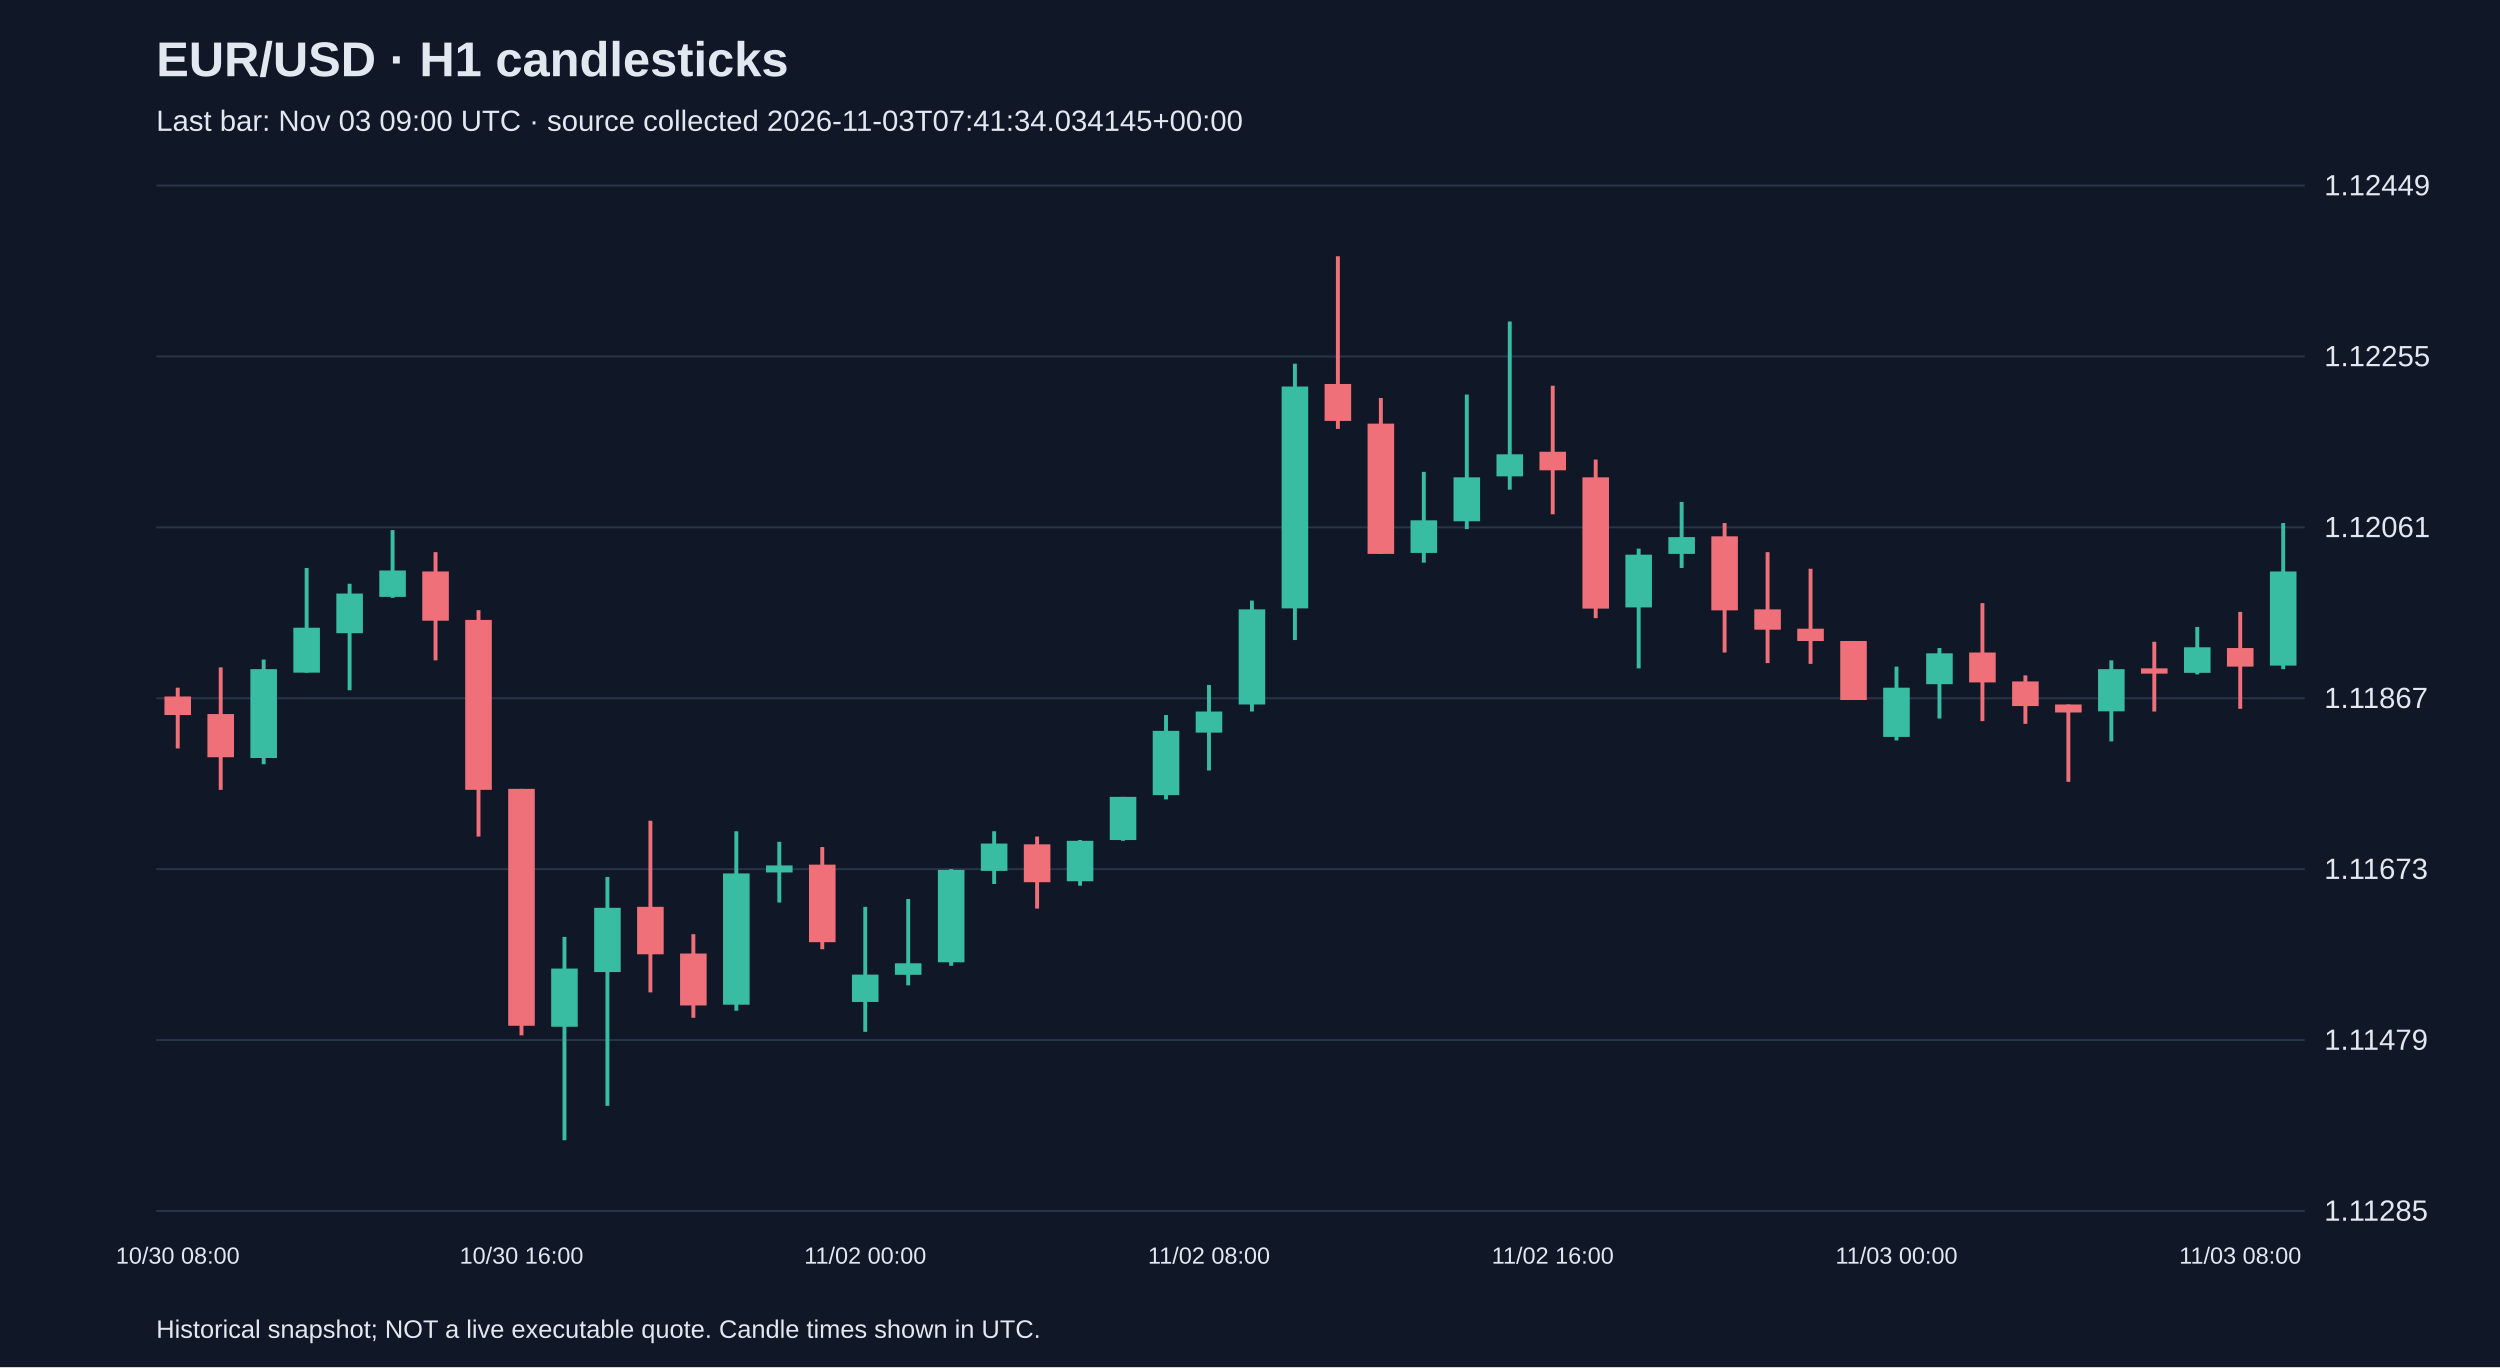
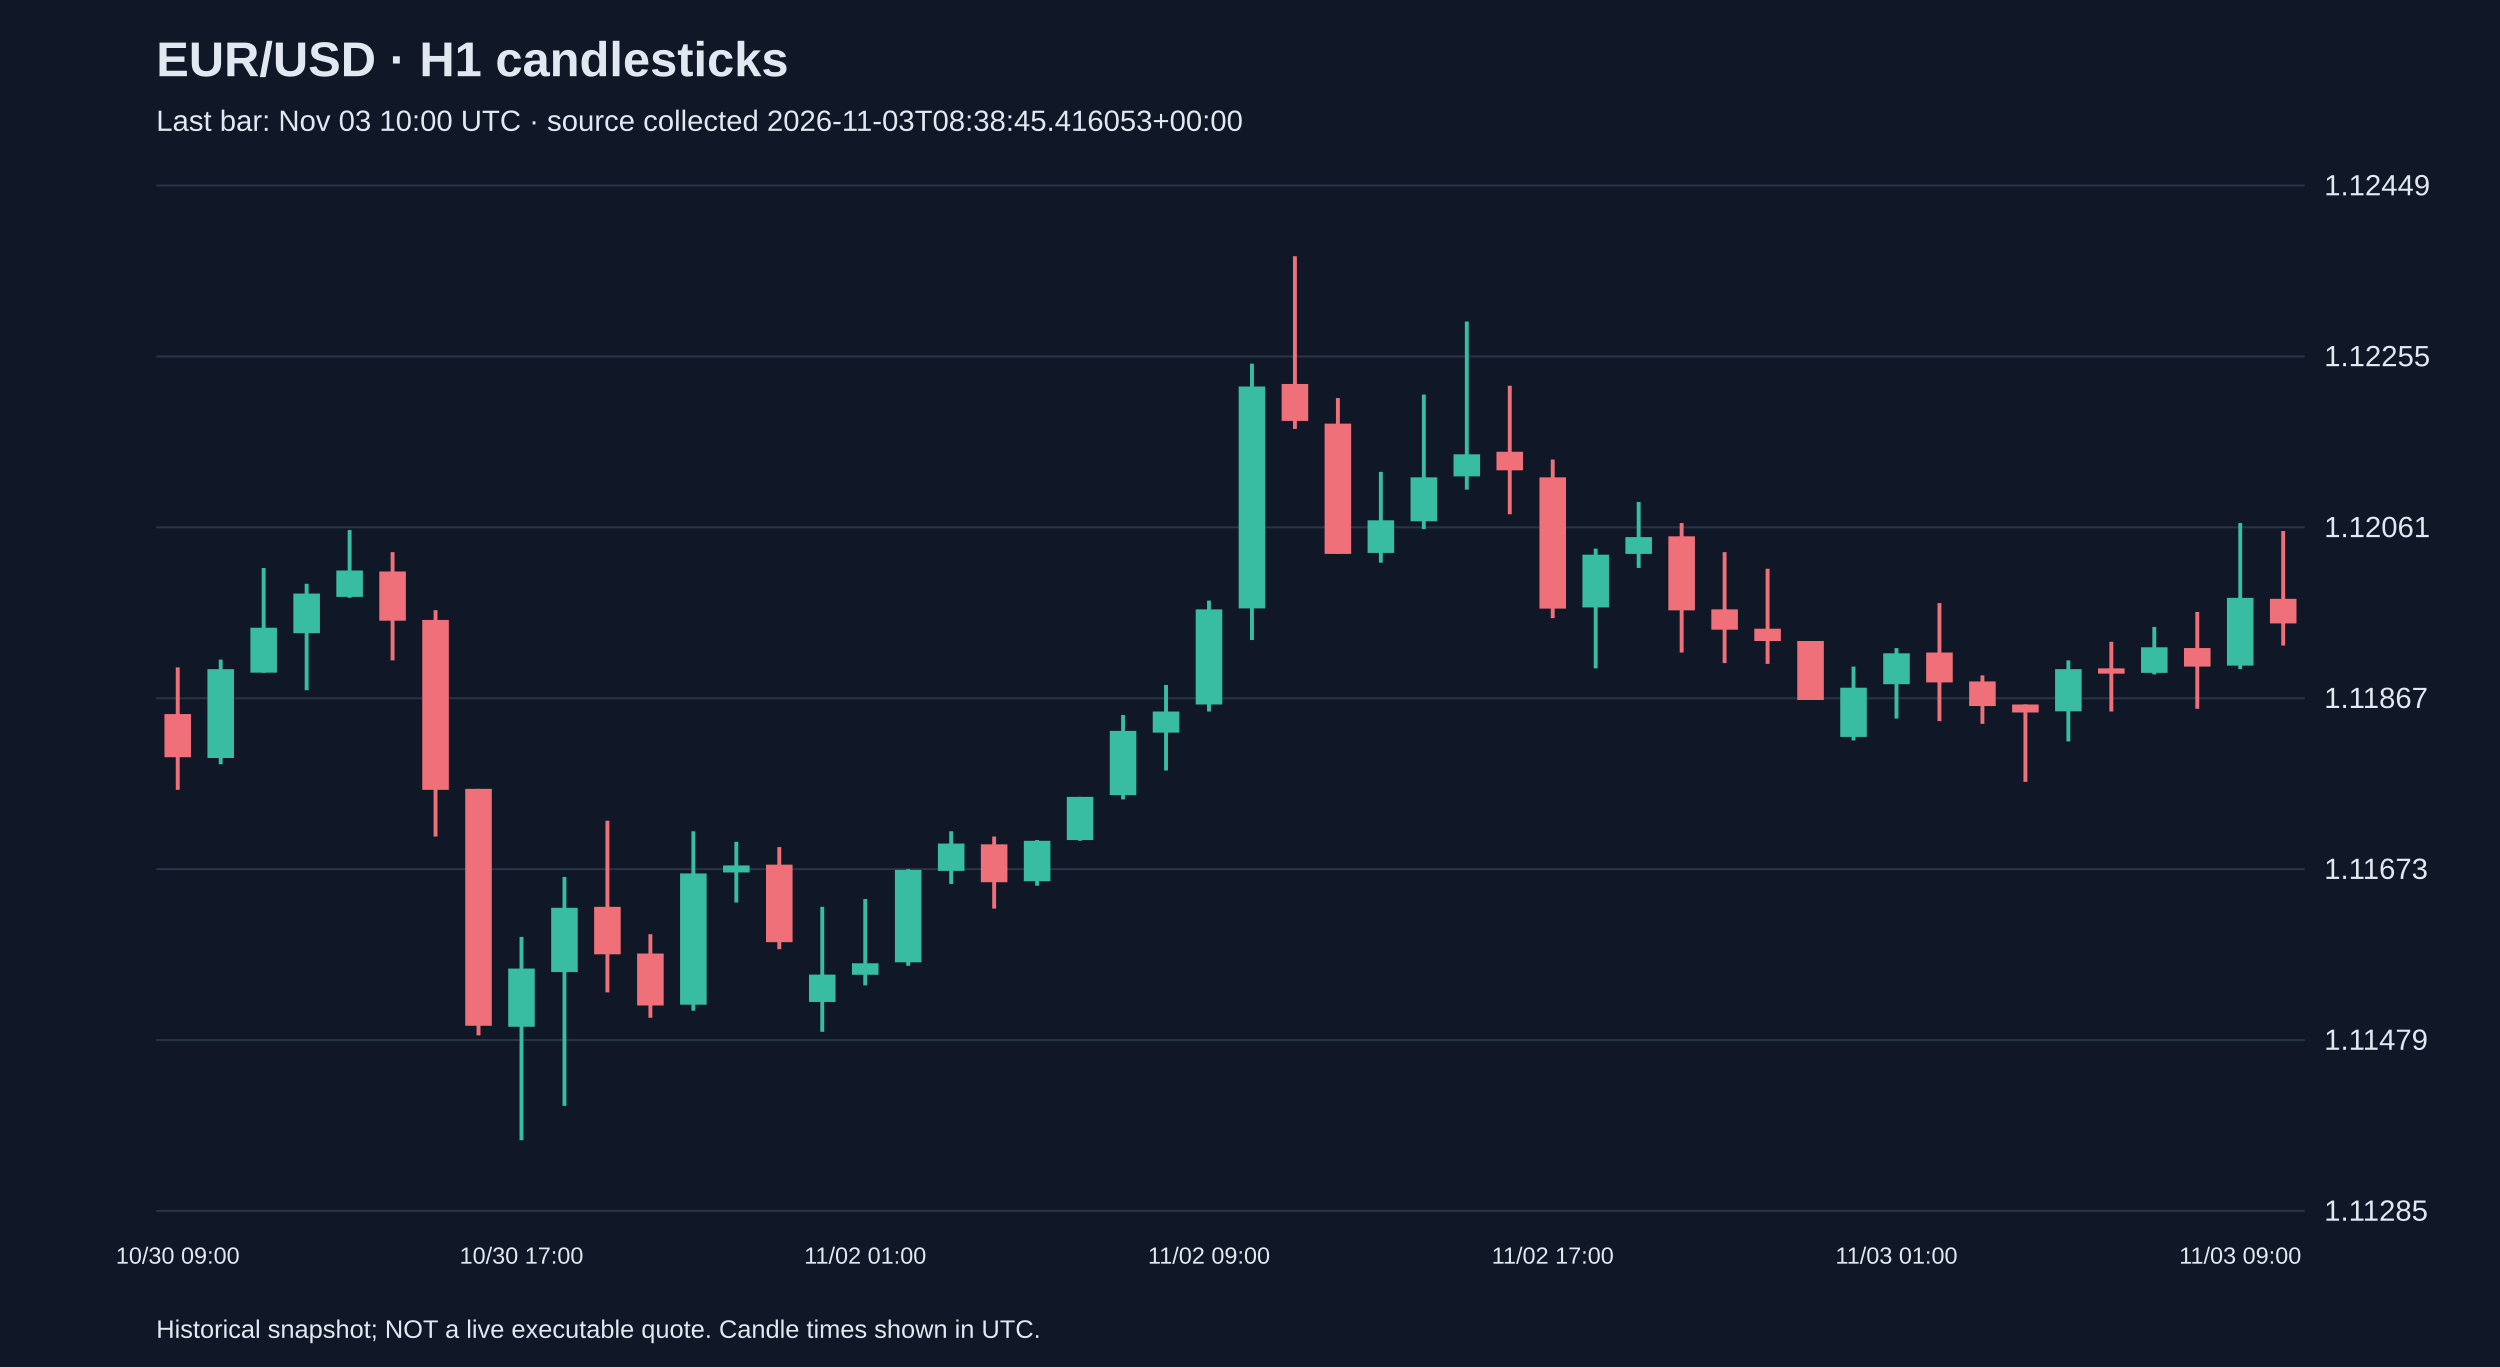
<svg xmlns="http://www.w3.org/2000/svg" viewBox="0 0 1280 700">
  <rect width="100%" height="100%" fill="#101827" />
  <style>text{font-family:Arial,sans-serif;fill:#e2e8f0}</style>
  <text x="80" y="39" font-size="25" font-weight="bold">EUR/USD · H1 candlesticks</text>
-   <text x="80" y="67" font-size="15" fill="#a6b1c5">Last bar: Nov 03 09:00 UTC · source collected 2026-11-03T07:41:34.034145+00:00</text>
+   <text x="80" y="67" font-size="15" fill="#a6b1c5">Last bar: Nov 03 10:00 UTC · source collected 2026-11-03T08:38:45.416053+00:00</text>
  <line x1="80" y1="620.0" x2="1180" y2="620.0" stroke="#283548" />
  <text x="1190" y="625.0" font-size="15">1.11285</text>
  <line x1="80" y1="532.5" x2="1180" y2="532.5" stroke="#283548" />
  <text x="1190" y="537.5" font-size="15">1.11479</text>
  <line x1="80" y1="445.0" x2="1180" y2="445.0" stroke="#283548" />
  <text x="1190" y="450.0" font-size="15">1.11673</text>
  <line x1="80" y1="357.5" x2="1180" y2="357.5" stroke="#283548" />
  <text x="1190" y="362.5" font-size="15">1.11867</text>
  <line x1="80" y1="270.0" x2="1180" y2="270.0" stroke="#283548" />
  <text x="1190" y="275.0" font-size="15">1.12061</text>
  <line x1="80" y1="182.5" x2="1180" y2="182.5" stroke="#283548" />
  <text x="1190" y="187.5" font-size="15">1.12255</text>
  <line x1="80" y1="95.0" x2="1180" y2="95.0" stroke="#283548" />
  <text x="1190" y="100.0" font-size="15">1.12449</text>
-   <line x1="91.0" y1="352.1" x2="91.0" y2="383.2" stroke="#f07079" stroke-width="2" />
-   <rect x="84.2" y="356.6" width="13.6" height="9.5" fill="#f07079" />
-   <text x="91.0" y="647" text-anchor="middle" font-size="12">10/30 08:00</text>
-   <line x1="113.0" y1="341.7" x2="113.0" y2="404.4" stroke="#f07079" stroke-width="2" />
-   <rect x="106.2" y="365.6" width="13.6" height="22.1" fill="#f07079" />
-   <line x1="135.0" y1="337.7" x2="135.0" y2="391.3" stroke="#38bca2" stroke-width="2" />
-   <rect x="128.2" y="342.6" width="13.6" height="45.5" fill="#38bca2" />
-   <line x1="157.0" y1="290.8" x2="157.0" y2="344.4" stroke="#38bca2" stroke-width="2" />
-   <rect x="150.2" y="321.4" width="13.6" height="23.0" fill="#38bca2" />
-   <line x1="179.0" y1="298.9" x2="179.0" y2="353.4" stroke="#38bca2" stroke-width="2" />
-   <rect x="172.2" y="303.9" width="13.6" height="20.3" fill="#38bca2" />
-   <line x1="201.0" y1="271.4" x2="201.0" y2="306.1" stroke="#38bca2" stroke-width="2" />
-   <rect x="194.2" y="292.1" width="13.6" height="13.5" fill="#38bca2" />
-   <line x1="223.0" y1="282.7" x2="223.0" y2="338.1" stroke="#f07079" stroke-width="2" />
-   <rect x="216.2" y="292.6" width="13.6" height="25.2" fill="#f07079" />
-   <line x1="245.0" y1="312.4" x2="245.0" y2="428.3" stroke="#f07079" stroke-width="2" />
-   <rect x="238.2" y="317.4" width="13.6" height="87.0" fill="#f07079" />
-   <line x1="267.0" y1="403.9" x2="267.0" y2="530.1" stroke="#f07079" stroke-width="2" />
-   <rect x="260.2" y="403.9" width="13.6" height="121.3" fill="#f07079" />
-   <text x="267.0" y="647" text-anchor="middle" font-size="12">10/30 16:00</text>
-   <line x1="289.0" y1="479.7" x2="289.0" y2="583.8" stroke="#38bca2" stroke-width="2" />
-   <rect x="282.2" y="495.9" width="13.6" height="29.8" fill="#38bca2" />
-   <line x1="311.0" y1="449.0" x2="311.0" y2="566.2" stroke="#38bca2" stroke-width="2" />
-   <rect x="304.2" y="464.8" width="13.6" height="32.9" fill="#38bca2" />
-   <line x1="333.0" y1="420.2" x2="333.0" y2="508.1" stroke="#f07079" stroke-width="2" />
-   <rect x="326.2" y="464.3" width="13.6" height="24.3" fill="#f07079" />
-   <line x1="355.0" y1="478.3" x2="355.0" y2="521.1" stroke="#f07079" stroke-width="2" />
-   <rect x="348.2" y="488.2" width="13.6" height="26.6" fill="#f07079" />
-   <line x1="377.0" y1="425.6" x2="377.0" y2="517.5" stroke="#38bca2" stroke-width="2" />
-   <rect x="370.2" y="447.2" width="13.6" height="67.2" fill="#38bca2" />
-   <line x1="399.0" y1="431.0" x2="399.0" y2="462.1" stroke="#38bca2" stroke-width="2" />
-   <rect x="392.2" y="443.1" width="13.6" height="3.6" fill="#38bca2" />
-   <line x1="421.0" y1="433.7" x2="421.0" y2="486.0" stroke="#f07079" stroke-width="2" />
-   <rect x="414.2" y="442.7" width="13.6" height="39.7" fill="#f07079" />
-   <line x1="443.0" y1="464.3" x2="443.0" y2="528.3" stroke="#38bca2" stroke-width="2" />
-   <rect x="436.2" y="499.0" width="13.6" height="14.0" fill="#38bca2" />
-   <text x="443.0" y="647" text-anchor="middle" font-size="12">11/02 00:00</text>
-   <line x1="465.0" y1="460.3" x2="465.0" y2="504.5" stroke="#38bca2" stroke-width="2" />
-   <rect x="458.2" y="493.2" width="13.6" height="5.9" fill="#38bca2" />
-   <line x1="487.0" y1="445.0" x2="487.0" y2="494.5" stroke="#38bca2" stroke-width="2" />
-   <rect x="480.2" y="445.4" width="13.6" height="47.3" fill="#38bca2" />
-   <line x1="509.0" y1="425.6" x2="509.0" y2="452.6" stroke="#38bca2" stroke-width="2" />
-   <rect x="502.2" y="431.9" width="13.6" height="14.0" fill="#38bca2" />
-   <line x1="531.0" y1="428.3" x2="531.0" y2="465.2" stroke="#f07079" stroke-width="2" />
-   <rect x="524.2" y="432.3" width="13.6" height="19.4" fill="#f07079" />
-   <line x1="553.0" y1="430.1" x2="553.0" y2="453.5" stroke="#38bca2" stroke-width="2" />
-   <rect x="546.2" y="430.5" width="13.6" height="20.7" fill="#38bca2" />
-   <line x1="575.0" y1="408.0" x2="575.0" y2="430.5" stroke="#38bca2" stroke-width="2" />
-   <rect x="568.2" y="408.0" width="13.6" height="22.1" fill="#38bca2" />
-   <line x1="597.0" y1="366.1" x2="597.0" y2="409.3" stroke="#38bca2" stroke-width="2" />
-   <rect x="590.2" y="374.2" width="13.6" height="32.9" fill="#38bca2" />
-   <line x1="619.0" y1="350.7" x2="619.0" y2="394.5" stroke="#38bca2" stroke-width="2" />
-   <rect x="612.2" y="364.3" width="13.6" height="10.8" fill="#38bca2" />
-   <text x="619.0" y="647" text-anchor="middle" font-size="12">11/02 08:00</text>
-   <line x1="641.0" y1="307.5" x2="641.0" y2="364.3" stroke="#38bca2" stroke-width="2" />
-   <rect x="634.2" y="312.0" width="13.6" height="48.7" fill="#38bca2" />
-   <line x1="663.0" y1="186.2" x2="663.0" y2="327.7" stroke="#38bca2" stroke-width="2" />
-   <rect x="656.2" y="197.9" width="13.6" height="113.6" fill="#38bca2" />
-   <line x1="685.0" y1="131.2" x2="685.0" y2="219.6" stroke="#f07079" stroke-width="2" />
-   <rect x="678.2" y="196.6" width="13.6" height="18.9" fill="#f07079" />
-   <line x1="707.0" y1="203.8" x2="707.0" y2="283.6" stroke="#f07079" stroke-width="2" />
-   <rect x="700.2" y="216.9" width="13.6" height="66.7" fill="#f07079" />
-   <line x1="729.0" y1="241.6" x2="729.0" y2="288.1" stroke="#38bca2" stroke-width="2" />
-   <rect x="722.2" y="266.4" width="13.6" height="16.7" fill="#38bca2" />
-   <line x1="751.0" y1="202.0" x2="751.0" y2="270.9" stroke="#38bca2" stroke-width="2" />
-   <rect x="744.2" y="244.4" width="13.6" height="22.5" fill="#38bca2" />
-   <line x1="773.0" y1="164.6" x2="773.0" y2="250.7" stroke="#38bca2" stroke-width="2" />
-   <rect x="766.2" y="232.6" width="13.6" height="11.3" fill="#38bca2" />
-   <line x1="795.0" y1="197.5" x2="795.0" y2="263.3" stroke="#f07079" stroke-width="2" />
-   <rect x="788.2" y="231.3" width="13.6" height="9.5" fill="#f07079" />
-   <text x="795.0" y="647" text-anchor="middle" font-size="12">11/02 16:00</text>
-   <line x1="817.0" y1="235.3" x2="817.0" y2="316.5" stroke="#f07079" stroke-width="2" />
-   <rect x="810.2" y="244.4" width="13.6" height="67.2" fill="#f07079" />
-   <line x1="839.0" y1="280.9" x2="839.0" y2="342.2" stroke="#38bca2" stroke-width="2" />
-   <rect x="832.2" y="284.0" width="13.6" height="27.0" fill="#38bca2" />
-   <line x1="861.0" y1="257.0" x2="861.0" y2="290.8" stroke="#38bca2" stroke-width="2" />
-   <rect x="854.2" y="275.0" width="13.6" height="8.6" fill="#38bca2" />
-   <line x1="883.0" y1="267.8" x2="883.0" y2="334.1" stroke="#f07079" stroke-width="2" />
-   <rect x="876.2" y="274.6" width="13.6" height="37.9" fill="#f07079" />
-   <line x1="905.0" y1="282.7" x2="905.0" y2="339.5" stroke="#f07079" stroke-width="2" />
-   <rect x="898.2" y="312.0" width="13.6" height="10.4" fill="#f07079" />
-   <line x1="927.0" y1="291.2" x2="927.0" y2="339.9" stroke="#f07079" stroke-width="2" />
-   <rect x="920.2" y="321.9" width="13.6" height="6.3" fill="#f07079" />
-   <line x1="949.0" y1="328.2" x2="949.0" y2="358.4" stroke="#f07079" stroke-width="2" />
-   <rect x="942.2" y="328.2" width="13.6" height="30.2" fill="#f07079" />
-   <line x1="971.0" y1="341.3" x2="971.0" y2="379.1" stroke="#38bca2" stroke-width="2" />
-   <rect x="964.2" y="352.1" width="13.6" height="25.2" fill="#38bca2" />
-   <text x="971.0" y="647" text-anchor="middle" font-size="12">11/03 00:00</text>
-   <line x1="993.0" y1="331.8" x2="993.0" y2="367.9" stroke="#38bca2" stroke-width="2" />
-   <rect x="986.2" y="334.5" width="13.6" height="15.8" fill="#38bca2" />
-   <line x1="1015.0" y1="308.8" x2="1015.0" y2="369.2" stroke="#f07079" stroke-width="2" />
-   <rect x="1008.2" y="334.1" width="13.6" height="15.3" fill="#f07079" />
-   <line x1="1037.0" y1="345.8" x2="1037.0" y2="370.6" stroke="#f07079" stroke-width="2" />
-   <rect x="1030.2" y="348.9" width="13.6" height="12.6" fill="#f07079" />
-   <line x1="1059.0" y1="360.7" x2="1059.0" y2="400.3" stroke="#f07079" stroke-width="2" />
-   <rect x="1052.2" y="360.7" width="13.6" height="4.1" fill="#f07079" />
-   <line x1="1081.0" y1="338.1" x2="1081.0" y2="379.6" stroke="#38bca2" stroke-width="2" />
-   <rect x="1074.2" y="342.6" width="13.6" height="21.6" fill="#38bca2" />
-   <line x1="1103.0" y1="328.6" x2="1103.0" y2="364.3" stroke="#f07079" stroke-width="2" />
-   <rect x="1096.2" y="342.2" width="13.6" height="2.7" fill="#f07079" />
-   <line x1="1125.0" y1="321.0" x2="1125.0" y2="345.3" stroke="#38bca2" stroke-width="2" />
-   <rect x="1118.2" y="331.4" width="13.6" height="13.1" fill="#38bca2" />
-   <line x1="1147.0" y1="313.3" x2="1147.0" y2="362.9" stroke="#f07079" stroke-width="2" />
-   <rect x="1140.2" y="331.8" width="13.6" height="9.5" fill="#f07079" />
-   <text x="1147.0" y="647" text-anchor="middle" font-size="12">11/03 08:00</text>
-   <line x1="1169.0" y1="267.8" x2="1169.0" y2="342.6" stroke="#38bca2" stroke-width="2" />
-   <rect x="1162.2" y="292.6" width="13.6" height="48.2" fill="#38bca2" />
+   <line x1="91.0" y1="341.7" x2="91.0" y2="404.4" stroke="#f07079" stroke-width="2" />
+   <rect x="84.2" y="365.6" width="13.6" height="22.1" fill="#f07079" />
+   <text x="91.0" y="647" text-anchor="middle" font-size="12">10/30 09:00</text>
+   <line x1="113.0" y1="337.7" x2="113.0" y2="391.3" stroke="#38bca2" stroke-width="2" />
+   <rect x="106.2" y="342.6" width="13.6" height="45.5" fill="#38bca2" />
+   <line x1="135.0" y1="290.8" x2="135.0" y2="344.4" stroke="#38bca2" stroke-width="2" />
+   <rect x="128.2" y="321.4" width="13.6" height="23.0" fill="#38bca2" />
+   <line x1="157.0" y1="298.9" x2="157.0" y2="353.4" stroke="#38bca2" stroke-width="2" />
+   <rect x="150.2" y="303.9" width="13.6" height="20.3" fill="#38bca2" />
+   <line x1="179.0" y1="271.4" x2="179.0" y2="306.1" stroke="#38bca2" stroke-width="2" />
+   <rect x="172.2" y="292.1" width="13.6" height="13.5" fill="#38bca2" />
+   <line x1="201.0" y1="282.7" x2="201.0" y2="338.1" stroke="#f07079" stroke-width="2" />
+   <rect x="194.2" y="292.6" width="13.6" height="25.2" fill="#f07079" />
+   <line x1="223.0" y1="312.4" x2="223.0" y2="428.3" stroke="#f07079" stroke-width="2" />
+   <rect x="216.2" y="317.4" width="13.6" height="87.0" fill="#f07079" />
+   <line x1="245.0" y1="403.9" x2="245.0" y2="530.1" stroke="#f07079" stroke-width="2" />
+   <rect x="238.2" y="403.9" width="13.6" height="121.3" fill="#f07079" />
+   <line x1="267.0" y1="479.7" x2="267.0" y2="583.8" stroke="#38bca2" stroke-width="2" />
+   <rect x="260.2" y="495.9" width="13.6" height="29.8" fill="#38bca2" />
+   <text x="267.0" y="647" text-anchor="middle" font-size="12">10/30 17:00</text>
+   <line x1="289.0" y1="449.0" x2="289.0" y2="566.2" stroke="#38bca2" stroke-width="2" />
+   <rect x="282.2" y="464.8" width="13.6" height="32.9" fill="#38bca2" />
+   <line x1="311.0" y1="420.2" x2="311.0" y2="508.1" stroke="#f07079" stroke-width="2" />
+   <rect x="304.2" y="464.3" width="13.6" height="24.3" fill="#f07079" />
+   <line x1="333.0" y1="478.3" x2="333.0" y2="521.1" stroke="#f07079" stroke-width="2" />
+   <rect x="326.2" y="488.2" width="13.6" height="26.6" fill="#f07079" />
+   <line x1="355.0" y1="425.6" x2="355.0" y2="517.5" stroke="#38bca2" stroke-width="2" />
+   <rect x="348.2" y="447.2" width="13.6" height="67.2" fill="#38bca2" />
+   <line x1="377.0" y1="431.0" x2="377.0" y2="462.1" stroke="#38bca2" stroke-width="2" />
+   <rect x="370.2" y="443.1" width="13.6" height="3.6" fill="#38bca2" />
+   <line x1="399.0" y1="433.7" x2="399.0" y2="486.0" stroke="#f07079" stroke-width="2" />
+   <rect x="392.2" y="442.7" width="13.6" height="39.7" fill="#f07079" />
+   <line x1="421.0" y1="464.3" x2="421.0" y2="528.3" stroke="#38bca2" stroke-width="2" />
+   <rect x="414.2" y="499.0" width="13.6" height="14.0" fill="#38bca2" />
+   <line x1="443.0" y1="460.3" x2="443.0" y2="504.5" stroke="#38bca2" stroke-width="2" />
+   <rect x="436.2" y="493.2" width="13.6" height="5.9" fill="#38bca2" />
+   <text x="443.0" y="647" text-anchor="middle" font-size="12">11/02 01:00</text>
+   <line x1="465.0" y1="445.0" x2="465.0" y2="494.5" stroke="#38bca2" stroke-width="2" />
+   <rect x="458.2" y="445.4" width="13.6" height="47.3" fill="#38bca2" />
+   <line x1="487.0" y1="425.6" x2="487.0" y2="452.6" stroke="#38bca2" stroke-width="2" />
+   <rect x="480.2" y="431.9" width="13.6" height="14.0" fill="#38bca2" />
+   <line x1="509.0" y1="428.3" x2="509.0" y2="465.2" stroke="#f07079" stroke-width="2" />
+   <rect x="502.2" y="432.3" width="13.6" height="19.4" fill="#f07079" />
+   <line x1="531.0" y1="430.1" x2="531.0" y2="453.5" stroke="#38bca2" stroke-width="2" />
+   <rect x="524.2" y="430.5" width="13.6" height="20.7" fill="#38bca2" />
+   <line x1="553.0" y1="408.0" x2="553.0" y2="430.5" stroke="#38bca2" stroke-width="2" />
+   <rect x="546.2" y="408.0" width="13.6" height="22.1" fill="#38bca2" />
+   <line x1="575.0" y1="366.1" x2="575.0" y2="409.3" stroke="#38bca2" stroke-width="2" />
+   <rect x="568.2" y="374.2" width="13.6" height="32.9" fill="#38bca2" />
+   <line x1="597.0" y1="350.7" x2="597.0" y2="394.5" stroke="#38bca2" stroke-width="2" />
+   <rect x="590.2" y="364.3" width="13.6" height="10.8" fill="#38bca2" />
+   <line x1="619.0" y1="307.5" x2="619.0" y2="364.3" stroke="#38bca2" stroke-width="2" />
+   <rect x="612.2" y="312.0" width="13.6" height="48.7" fill="#38bca2" />
+   <text x="619.0" y="647" text-anchor="middle" font-size="12">11/02 09:00</text>
+   <line x1="641.0" y1="186.2" x2="641.0" y2="327.7" stroke="#38bca2" stroke-width="2" />
+   <rect x="634.2" y="197.9" width="13.6" height="113.6" fill="#38bca2" />
+   <line x1="663.0" y1="131.2" x2="663.0" y2="219.6" stroke="#f07079" stroke-width="2" />
+   <rect x="656.2" y="196.6" width="13.6" height="18.9" fill="#f07079" />
+   <line x1="685.0" y1="203.8" x2="685.0" y2="283.6" stroke="#f07079" stroke-width="2" />
+   <rect x="678.2" y="216.9" width="13.6" height="66.7" fill="#f07079" />
+   <line x1="707.0" y1="241.6" x2="707.0" y2="288.1" stroke="#38bca2" stroke-width="2" />
+   <rect x="700.2" y="266.4" width="13.6" height="16.7" fill="#38bca2" />
+   <line x1="729.0" y1="202.0" x2="729.0" y2="270.9" stroke="#38bca2" stroke-width="2" />
+   <rect x="722.2" y="244.4" width="13.6" height="22.5" fill="#38bca2" />
+   <line x1="751.0" y1="164.6" x2="751.0" y2="250.7" stroke="#38bca2" stroke-width="2" />
+   <rect x="744.2" y="232.6" width="13.6" height="11.3" fill="#38bca2" />
+   <line x1="773.0" y1="197.5" x2="773.0" y2="263.3" stroke="#f07079" stroke-width="2" />
+   <rect x="766.2" y="231.3" width="13.6" height="9.5" fill="#f07079" />
+   <line x1="795.0" y1="235.3" x2="795.0" y2="316.5" stroke="#f07079" stroke-width="2" />
+   <rect x="788.2" y="244.4" width="13.6" height="67.2" fill="#f07079" />
+   <text x="795.0" y="647" text-anchor="middle" font-size="12">11/02 17:00</text>
+   <line x1="817.0" y1="280.9" x2="817.0" y2="342.2" stroke="#38bca2" stroke-width="2" />
+   <rect x="810.2" y="284.0" width="13.6" height="27.0" fill="#38bca2" />
+   <line x1="839.0" y1="257.0" x2="839.0" y2="290.8" stroke="#38bca2" stroke-width="2" />
+   <rect x="832.2" y="275.0" width="13.6" height="8.6" fill="#38bca2" />
+   <line x1="861.0" y1="267.8" x2="861.0" y2="334.1" stroke="#f07079" stroke-width="2" />
+   <rect x="854.2" y="274.6" width="13.6" height="37.9" fill="#f07079" />
+   <line x1="883.0" y1="282.7" x2="883.0" y2="339.5" stroke="#f07079" stroke-width="2" />
+   <rect x="876.2" y="312.0" width="13.6" height="10.4" fill="#f07079" />
+   <line x1="905.0" y1="291.2" x2="905.0" y2="339.9" stroke="#f07079" stroke-width="2" />
+   <rect x="898.2" y="321.9" width="13.6" height="6.3" fill="#f07079" />
+   <line x1="927.0" y1="328.2" x2="927.0" y2="358.4" stroke="#f07079" stroke-width="2" />
+   <rect x="920.2" y="328.2" width="13.6" height="30.2" fill="#f07079" />
+   <line x1="949.0" y1="341.3" x2="949.0" y2="379.1" stroke="#38bca2" stroke-width="2" />
+   <rect x="942.2" y="352.1" width="13.6" height="25.2" fill="#38bca2" />
+   <line x1="971.0" y1="331.8" x2="971.0" y2="367.9" stroke="#38bca2" stroke-width="2" />
+   <rect x="964.2" y="334.5" width="13.6" height="15.8" fill="#38bca2" />
+   <text x="971.0" y="647" text-anchor="middle" font-size="12">11/03 01:00</text>
+   <line x1="993.0" y1="308.8" x2="993.0" y2="369.2" stroke="#f07079" stroke-width="2" />
+   <rect x="986.2" y="334.1" width="13.6" height="15.3" fill="#f07079" />
+   <line x1="1015.0" y1="345.8" x2="1015.0" y2="370.6" stroke="#f07079" stroke-width="2" />
+   <rect x="1008.2" y="348.9" width="13.6" height="12.6" fill="#f07079" />
+   <line x1="1037.0" y1="360.7" x2="1037.0" y2="400.3" stroke="#f07079" stroke-width="2" />
+   <rect x="1030.2" y="360.7" width="13.6" height="4.1" fill="#f07079" />
+   <line x1="1059.0" y1="338.1" x2="1059.0" y2="379.6" stroke="#38bca2" stroke-width="2" />
+   <rect x="1052.2" y="342.6" width="13.6" height="21.6" fill="#38bca2" />
+   <line x1="1081.0" y1="328.6" x2="1081.0" y2="364.3" stroke="#f07079" stroke-width="2" />
+   <rect x="1074.2" y="342.2" width="13.6" height="2.7" fill="#f07079" />
+   <line x1="1103.0" y1="321.0" x2="1103.0" y2="345.3" stroke="#38bca2" stroke-width="2" />
+   <rect x="1096.2" y="331.4" width="13.6" height="13.1" fill="#38bca2" />
+   <line x1="1125.0" y1="313.3" x2="1125.0" y2="362.9" stroke="#f07079" stroke-width="2" />
+   <rect x="1118.2" y="331.8" width="13.6" height="9.5" fill="#f07079" />
+   <line x1="1147.0" y1="267.8" x2="1147.0" y2="342.6" stroke="#38bca2" stroke-width="2" />
+   <rect x="1140.2" y="306.1" width="13.6" height="34.7" fill="#38bca2" />
+   <text x="1147.0" y="647" text-anchor="middle" font-size="12">11/03 09:00</text>
+   <line x1="1169.0" y1="271.9" x2="1169.0" y2="330.5" stroke="#f07079" stroke-width="2" />
+   <rect x="1162.2" y="306.6" width="13.6" height="12.6" fill="#f07079" />
  <text x="80" y="685" font-size="13">Historical snapshot; NOT a live executable quote. Candle times shown in UTC.</text>
</svg>
